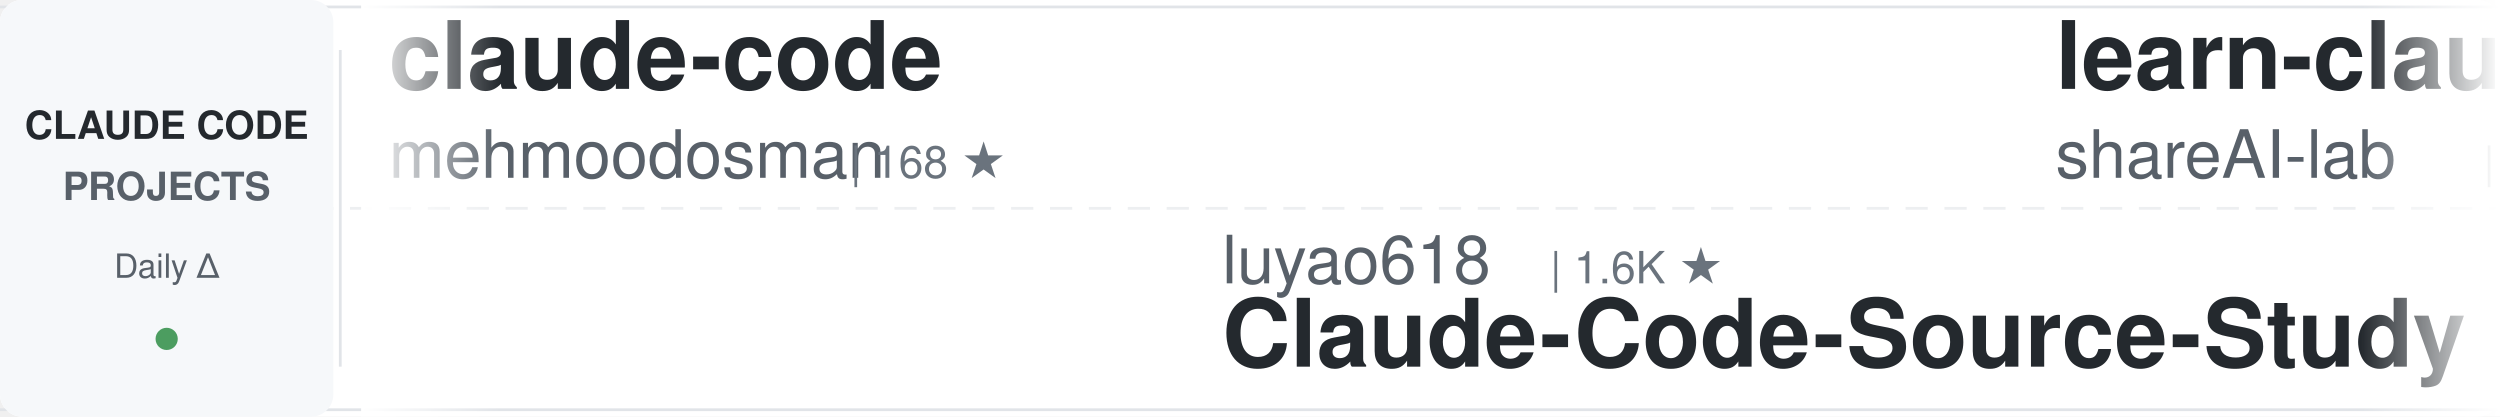
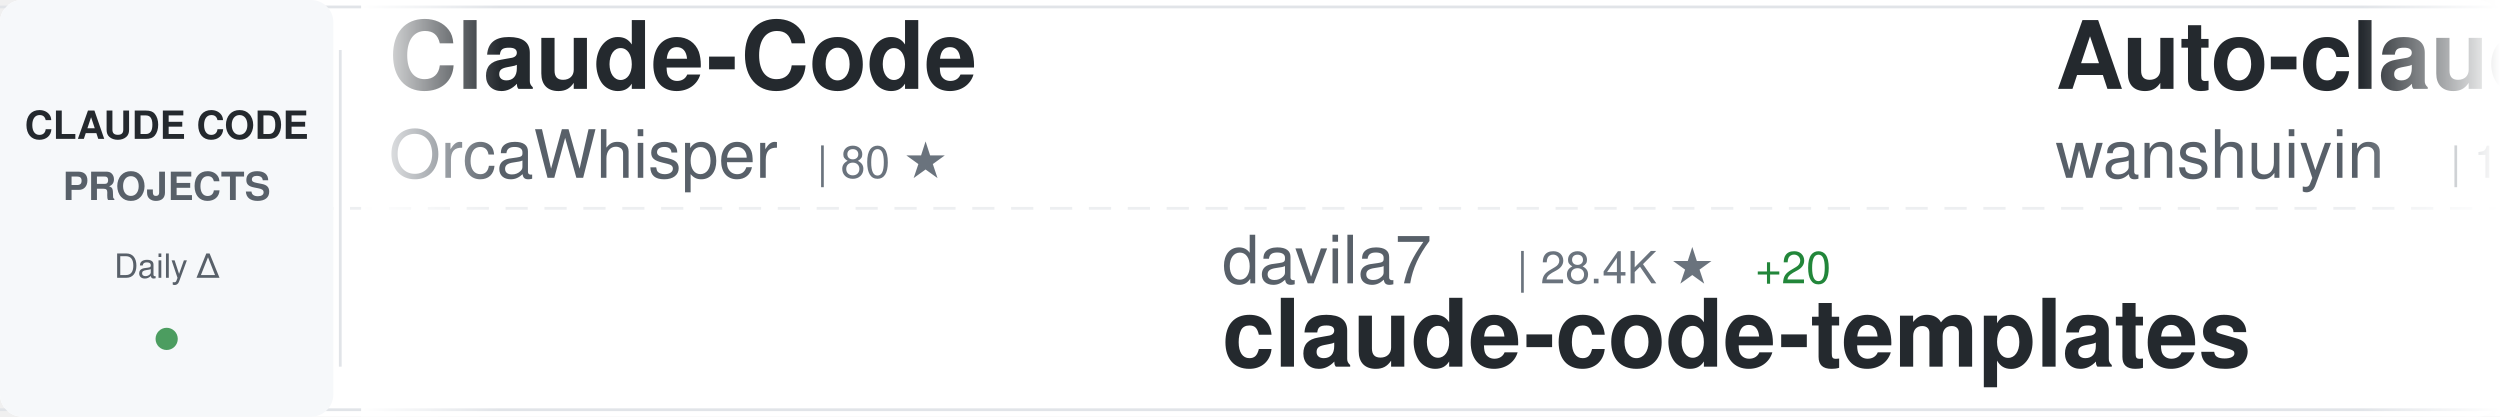
<svg xmlns="http://www.w3.org/2000/svg" width="900" height="150">
  <defs>
    <linearGradient id="awesomeLeftFade" x1="0%" y1="0%" x2="100%" y2="0%">
      <stop offset="0%" style="stop-color:#ffffff;stop-opacity:1" />
      <stop offset="100%" style="stop-color:#ffffff;stop-opacity:0" />
    </linearGradient>
    <linearGradient id="awesomeRightFade" x1="0%" y1="0%" x2="100%" y2="0%">
      <stop offset="0%" style="stop-color:#ffffff;stop-opacity:0" />
      <stop offset="100%" style="stop-color:#ffffff;stop-opacity:1" />
    </linearGradient>
  </defs>
  <rect width="900" height="150" fill="#ffffff" rx="8" />
  <rect x="0" y="2" width="900" height="1" fill="#e1e4e8" />
  <rect x="0" y="147" width="900" height="1" fill="#e1e4e8" />
  <line x1="0" y1="75" x2="900" y2="75" stroke="#e1e4e8" stroke-width="1" stroke-dasharray="8 6" opacity="0.6" />
  <rect x="0" y="0" width="120" height="150" fill="#f6f8fa" rx="8" />
  <text x="60" y="50" font-family="-apple-system, BlinkMacSystemFont, 'Segoe UI', Helvetica, Arial, sans-serif" font-size="14" font-weight="600" fill="#24292e" text-anchor="middle">CLAUDE CODE</text>
  <text x="60" y="72" font-family="-apple-system, BlinkMacSystemFont, 'Segoe UI', Helvetica, Arial, sans-serif" font-size="14" font-weight="600" fill="#586069" text-anchor="middle">PROJECTS</text>
  <text x="60" y="100" font-family="-apple-system, BlinkMacSystemFont, 'Segoe UI', Helvetica, Arial, sans-serif" font-size="12" font-weight="500" fill="#586069" text-anchor="middle">Daily Δ</text>
  <circle cx="60" cy="122" r="4" fill="#22863a" opacity="0.8" />
  <rect x="122" y="18" width="1" height="114" fill="#e1e4e8" />
  <clipPath id="awesomeTickerClip">
    <rect x="130" y="0" width="770" height="150" />
  </clipPath>
  <g clip-path="url(#awesomeTickerClip)">
    <g id="awesomeTickerItems">
      <animateTransform attributeName="transform" attributeType="XML" type="translate" from="0 0" to="-3000 0" dur="54s" repeatCount="indefinite" />
      <g transform="translate(0, 0)">
-         <text x="140" y="32" font-family="-apple-system, BlinkMacSystemFont, 'Segoe UI', Helvetica, Arial, sans-serif" font-size="34" font-weight="600" fill="#24292e">claude-code</text>
-         <text x="140" y="64" font-family="-apple-system, BlinkMacSystemFont, 'Segoe UI', Helvetica, Arial, sans-serif" font-size="24" font-weight="400" fill="#586069">mehmoodosman</text>
-         <text x="306" y="64" font-family="-apple-system, BlinkMacSystemFont, 'Segoe UI', Helvetica, Arial, sans-serif" font-size="16" font-weight="500" fill="#6a737d">| 168 ★</text>
+         <text x="140" y="32" font-family="-apple-system, BlinkMacSystemFont, 'Segoe UI', Helvetica, Arial, sans-serif" font-size="34" font-weight="600" fill="#24292e">Claude-Code</text>
+         <text x="140" y="64" font-family="-apple-system, BlinkMacSystemFont, 'Segoe UI', Helvetica, Arial, sans-serif" font-size="24" font-weight="400" fill="#586069">OrcaWhisper</text>
+         <text x="294" y="64" font-family="-apple-system, BlinkMacSystemFont, 'Segoe UI', Helvetica, Arial, sans-serif" font-size="16" font-weight="500" fill="#6a737d">| 80 ★</text>
      </g>
      <g transform="translate(300, 0)">
-         <text x="140" y="102" font-family="-apple-system, BlinkMacSystemFont, 'Segoe UI', Helvetica, Arial, sans-serif" font-size="24" font-weight="400" fill="#586069">luyao618</text>
-         <text x="258" y="102" font-family="-apple-system, BlinkMacSystemFont, 'Segoe UI', Helvetica, Arial, sans-serif" font-size="16" font-weight="500" fill="#6a737d">| 1.6K ★</text>
-         <text x="140" y="132" font-family="-apple-system, BlinkMacSystemFont, 'Segoe UI', Helvetica, Arial, sans-serif" font-size="34" font-weight="600" fill="#24292e">Claude-Code-Source-Study</text>
+         <text x="140" y="102" font-family="-apple-system, BlinkMacSystemFont, 'Segoe UI', Helvetica, Arial, sans-serif" font-size="24" font-weight="400" fill="#586069">davila7</text>
+         <text x="246" y="102" font-family="-apple-system, BlinkMacSystemFont, 'Segoe UI', Helvetica, Arial, sans-serif" font-size="16" font-weight="500" fill="#6a737d">| 28.4K ★</text>
+         <text x="332" y="102" font-family="-apple-system, BlinkMacSystemFont, 'Segoe UI', Helvetica, Arial, sans-serif" font-size="16" font-weight="500" fill="#22863a"> +20</text>
+         <text x="140" y="132" font-family="-apple-system, BlinkMacSystemFont, 'Segoe UI', Helvetica, Arial, sans-serif" font-size="34" font-weight="600" fill="#24292e">claude-code-templates</text>
      </g>
      <g transform="translate(600, 0)">
-         <text x="140" y="32" font-family="-apple-system, BlinkMacSystemFont, 'Segoe UI', Helvetica, Arial, sans-serif" font-size="34" font-weight="600" fill="#24292e">learn-claude-code</text>
-         <text x="140" y="64" font-family="-apple-system, BlinkMacSystemFont, 'Segoe UI', Helvetica, Arial, sans-serif" font-size="24" font-weight="400" fill="#586069">shareAI-lab</text>
-         <text x="294" y="64" font-family="-apple-system, BlinkMacSystemFont, 'Segoe UI', Helvetica, Arial, sans-serif" font-size="16" font-weight="500" fill="#6a737d">| 69.3K ★</text>
-         <text x="380" y="64" font-family="-apple-system, BlinkMacSystemFont, 'Segoe UI', Helvetica, Arial, sans-serif" font-size="16" font-weight="500" fill="#22863a"> +268</text>
+         <text x="140" y="32" font-family="-apple-system, BlinkMacSystemFont, 'Segoe UI', Helvetica, Arial, sans-serif" font-size="34" font-weight="600" fill="#24292e">Auto-claude-code-researc...</text>
+         <text x="140" y="64" font-family="-apple-system, BlinkMacSystemFont, 'Segoe UI', Helvetica, Arial, sans-serif" font-size="24" font-weight="400" fill="#586069">wanshuiyin</text>
+         <text x="282" y="64" font-family="-apple-system, BlinkMacSystemFont, 'Segoe UI', Helvetica, Arial, sans-serif" font-size="16" font-weight="500" fill="#6a737d">| 12.9K ★</text>
+         <text x="368" y="64" font-family="-apple-system, BlinkMacSystemFont, 'Segoe UI', Helvetica, Arial, sans-serif" font-size="16" font-weight="500" fill="#22863a"> +57</text>
      </g>
      <g transform="translate(900, 0)">
-         <text x="140" y="102" font-family="-apple-system, BlinkMacSystemFont, 'Segoe UI', Helvetica, Arial, sans-serif" font-size="24" font-weight="400" fill="#586069">777genius</text>
-         <text x="270" y="102" font-family="-apple-system, BlinkMacSystemFont, 'Segoe UI', Helvetica, Arial, sans-serif" font-size="16" font-weight="500" fill="#6a737d">| 917 ★</text>
-         <text x="140" y="132" font-family="-apple-system, BlinkMacSystemFont, 'Segoe UI', Helvetica, Arial, sans-serif" font-size="34" font-weight="600" fill="#24292e">claude-code-source-code</text>
+         <text x="140" y="102" font-family="-apple-system, BlinkMacSystemFont, 'Segoe UI', Helvetica, Arial, sans-serif" font-size="24" font-weight="400" fill="#586069">xorespesp</text>
+         <text x="270" y="102" font-family="-apple-system, BlinkMacSystemFont, 'Segoe UI', Helvetica, Arial, sans-serif" font-size="16" font-weight="500" fill="#6a737d">| 228 ★</text>
+         <text x="140" y="132" font-family="-apple-system, BlinkMacSystemFont, 'Segoe UI', Helvetica, Arial, sans-serif" font-size="34" font-weight="600" fill="#24292e">claude-code</text>
      </g>
      <g transform="translate(1200, 0)">
-         <text x="140" y="32" font-family="-apple-system, BlinkMacSystemFont, 'Segoe UI', Helvetica, Arial, sans-serif" font-size="34" font-weight="600" fill="#24292e">claude-code-rev</text>
-         <text x="140" y="64" font-family="-apple-system, BlinkMacSystemFont, 'Segoe UI', Helvetica, Arial, sans-serif" font-size="24" font-weight="400" fill="#586069">oboard</text>
-         <text x="234" y="64" font-family="-apple-system, BlinkMacSystemFont, 'Segoe UI', Helvetica, Arial, sans-serif" font-size="16" font-weight="500" fill="#6a737d">| 3.2K ★</text>
-         <text x="311" y="64" font-family="-apple-system, BlinkMacSystemFont, 'Segoe UI', Helvetica, Arial, sans-serif" font-size="16" font-weight="500" fill="#22863a"> +2</text>
+         <text x="140" y="32" font-family="-apple-system, BlinkMacSystemFont, 'Segoe UI', Helvetica, Arial, sans-serif" font-size="34" font-weight="600" fill="#24292e">claude-code-showcase</text>
+         <text x="140" y="64" font-family="-apple-system, BlinkMacSystemFont, 'Segoe UI', Helvetica, Arial, sans-serif" font-size="24" font-weight="400" fill="#586069">ChrisWiles</text>
+         <text x="282" y="64" font-family="-apple-system, BlinkMacSystemFont, 'Segoe UI', Helvetica, Arial, sans-serif" font-size="16" font-weight="500" fill="#6a737d">| 6.0K ★</text>
+         <text x="359" y="64" font-family="-apple-system, BlinkMacSystemFont, 'Segoe UI', Helvetica, Arial, sans-serif" font-size="16" font-weight="500" fill="#22863a"> +1</text>
      </g>
      <g transform="translate(1500, 0)">
-         <text x="140" y="102" font-family="-apple-system, BlinkMacSystemFont, 'Segoe UI', Helvetica, Arial, sans-serif" font-size="24" font-weight="400" fill="#586069">anthropics</text>
-         <text x="282" y="102" font-family="-apple-system, BlinkMacSystemFont, 'Segoe UI', Helvetica, Arial, sans-serif" font-size="16" font-weight="500" fill="#6a737d">| 5.4K ★</text>
-         <text x="359" y="102" font-family="-apple-system, BlinkMacSystemFont, 'Segoe UI', Helvetica, Arial, sans-serif" font-size="16" font-weight="500" fill="#22863a"> +13</text>
-         <text x="140" y="132" font-family="-apple-system, BlinkMacSystemFont, 'Segoe UI', Helvetica, Arial, sans-serif" font-size="34" font-weight="600" fill="#24292e">claude-code-security-rev...</text>
+         <text x="140" y="102" font-family="-apple-system, BlinkMacSystemFont, 'Segoe UI', Helvetica, Arial, sans-serif" font-size="24" font-weight="400" fill="#586069">LING71671</text>
+         <text x="270" y="102" font-family="-apple-system, BlinkMacSystemFont, 'Segoe UI', Helvetica, Arial, sans-serif" font-size="16" font-weight="500" fill="#6a737d">| 905 ★</text>
+         <text x="338" y="102" font-family="-apple-system, BlinkMacSystemFont, 'Segoe UI', Helvetica, Arial, sans-serif" font-size="16" font-weight="500" fill="#22863a"> +2</text>
+         <text x="140" y="132" font-family="-apple-system, BlinkMacSystemFont, 'Segoe UI', Helvetica, Arial, sans-serif" font-size="34" font-weight="600" fill="#24292e">Open-ClaudeCode</text>
      </g>
      <g transform="translate(1800, 0)">
-         <text x="140" y="32" font-family="-apple-system, BlinkMacSystemFont, 'Segoe UI', Helvetica, Arial, sans-serif" font-size="34" font-weight="600" fill="#24292e">claude-code-proxy</text>
-         <text x="140" y="64" font-family="-apple-system, BlinkMacSystemFont, 'Segoe UI', Helvetica, Arial, sans-serif" font-size="24" font-weight="400" fill="#586069">fuergaosi233</text>
-         <text x="306" y="64" font-family="-apple-system, BlinkMacSystemFont, 'Segoe UI', Helvetica, Arial, sans-serif" font-size="16" font-weight="500" fill="#6a737d">| 2.7K ★</text>
-         <text x="383" y="64" font-family="-apple-system, BlinkMacSystemFont, 'Segoe UI', Helvetica, Arial, sans-serif" font-size="16" font-weight="500" fill="#22863a"> +2</text>
+         <text x="140" y="32" font-family="-apple-system, BlinkMacSystemFont, 'Segoe UI', Helvetica, Arial, sans-serif" font-size="34" font-weight="600" fill="#24292e">claude-code-tips</text>
+         <text x="140" y="64" font-family="-apple-system, BlinkMacSystemFont, 'Segoe UI', Helvetica, Arial, sans-serif" font-size="24" font-weight="400" fill="#586069">ykdojo</text>
+         <text x="234" y="64" font-family="-apple-system, BlinkMacSystemFont, 'Segoe UI', Helvetica, Arial, sans-serif" font-size="16" font-weight="500" fill="#6a737d">| 9.0K ★</text>
+         <text x="311" y="64" font-family="-apple-system, BlinkMacSystemFont, 'Segoe UI', Helvetica, Arial, sans-serif" font-size="16" font-weight="500" fill="#22863a"> +11</text>
      </g>
      <g transform="translate(2100, 0)">
-         <text x="140" y="102" font-family="-apple-system, BlinkMacSystemFont, 'Segoe UI', Helvetica, Arial, sans-serif" font-size="24" font-weight="400" fill="#586069">Donchitos</text>
-         <text x="270" y="102" font-family="-apple-system, BlinkMacSystemFont, 'Segoe UI', Helvetica, Arial, sans-serif" font-size="16" font-weight="500" fill="#6a737d">| 22.5K ★</text>
-         <text x="356" y="102" font-family="-apple-system, BlinkMacSystemFont, 'Segoe UI', Helvetica, Arial, sans-serif" font-size="16" font-weight="500" fill="#22863a"> +33</text>
-         <text x="140" y="132" font-family="-apple-system, BlinkMacSystemFont, 'Segoe UI', Helvetica, Arial, sans-serif" font-size="34" font-weight="600" fill="#24292e">Claude-Code-Game-Studios</text>
+         <text x="140" y="102" font-family="-apple-system, BlinkMacSystemFont, 'Segoe UI', Helvetica, Arial, sans-serif" font-size="24" font-weight="400" fill="#586069">FlorianBruniaux</text>
+         <text x="342" y="102" font-family="-apple-system, BlinkMacSystemFont, 'Segoe UI', Helvetica, Arial, sans-serif" font-size="16" font-weight="500" fill="#6a737d">| 5.3K ★</text>
+         <text x="419" y="102" font-family="-apple-system, BlinkMacSystemFont, 'Segoe UI', Helvetica, Arial, sans-serif" font-size="16" font-weight="500" fill="#22863a"> +16</text>
+         <text x="140" y="132" font-family="-apple-system, BlinkMacSystemFont, 'Segoe UI', Helvetica, Arial, sans-serif" font-size="34" font-weight="600" fill="#24292e">claude-code-ultimate-gui...</text>
      </g>
      <g transform="translate(2400, 0)">
-         <text x="140" y="32" font-family="-apple-system, BlinkMacSystemFont, 'Segoe UI', Helvetica, Arial, sans-serif" font-size="34" font-weight="600" fill="#24292e">claude-code-base-action</text>
-         <text x="140" y="64" font-family="-apple-system, BlinkMacSystemFont, 'Segoe UI', Helvetica, Arial, sans-serif" font-size="24" font-weight="400" fill="#586069">anthropics</text>
-         <text x="282" y="64" font-family="-apple-system, BlinkMacSystemFont, 'Segoe UI', Helvetica, Arial, sans-serif" font-size="16" font-weight="500" fill="#6a737d">| 888 ★</text>
-         <text x="350" y="64" font-family="-apple-system, BlinkMacSystemFont, 'Segoe UI', Helvetica, Arial, sans-serif" font-size="16" font-weight="500" fill="#22863a"> +1</text>
+         <text x="140" y="32" font-family="-apple-system, BlinkMacSystemFont, 'Segoe UI', Helvetica, Arial, sans-serif" font-size="34" font-weight="600" fill="#24292e">claude-code</text>
+         <text x="140" y="64" font-family="-apple-system, BlinkMacSystemFont, 'Segoe UI', Helvetica, Arial, sans-serif" font-size="24" font-weight="400" fill="#586069">T-Lab-CUHKSZ</text>
+         <text x="306" y="64" font-family="-apple-system, BlinkMacSystemFont, 'Segoe UI', Helvetica, Arial, sans-serif" font-size="16" font-weight="500" fill="#6a737d">| 321 ★</text>
      </g>
      <g transform="translate(2700, 0)">
-         <text x="140" y="102" font-family="-apple-system, BlinkMacSystemFont, 'Segoe UI', Helvetica, Arial, sans-serif" font-size="24" font-weight="400" fill="#586069">affaan-m</text>
-         <text x="258" y="102" font-family="-apple-system, BlinkMacSystemFont, 'Segoe UI', Helvetica, Arial, sans-serif" font-size="16" font-weight="500" fill="#6a737d">| 224.2K ★</text>
-         <text x="353" y="102" font-family="-apple-system, BlinkMacSystemFont, 'Segoe UI', Helvetica, Arial, sans-serif" font-size="16" font-weight="500" fill="#22863a"> +685</text>
-         <text x="140" y="132" font-family="-apple-system, BlinkMacSystemFont, 'Segoe UI', Helvetica, Arial, sans-serif" font-size="34" font-weight="600" fill="#24292e">ECC</text>
+         <text x="140" y="102" font-family="-apple-system, BlinkMacSystemFont, 'Segoe UI', Helvetica, Arial, sans-serif" font-size="24" font-weight="400" fill="#586069">AprilNEA</text>
+         <text x="258" y="102" font-family="-apple-system, BlinkMacSystemFont, 'Segoe UI', Helvetica, Arial, sans-serif" font-size="16" font-weight="500" fill="#6a737d">| 387 ★</text>
+         <text x="140" y="132" font-family="-apple-system, BlinkMacSystemFont, 'Segoe UI', Helvetica, Arial, sans-serif" font-size="34" font-weight="600" fill="#24292e">claude-code-source</text>
      </g>
      <g transform="translate(3000, 0)">
-         <text x="140" y="32" font-family="-apple-system, BlinkMacSystemFont, 'Segoe UI', Helvetica, Arial, sans-serif" font-size="34" font-weight="600" fill="#24292e">claude-code</text>
-         <text x="140" y="64" font-family="-apple-system, BlinkMacSystemFont, 'Segoe UI', Helvetica, Arial, sans-serif" font-size="24" font-weight="400" fill="#586069">mehmoodosman</text>
-         <text x="306" y="64" font-family="-apple-system, BlinkMacSystemFont, 'Segoe UI', Helvetica, Arial, sans-serif" font-size="16" font-weight="500" fill="#6a737d">| 168 ★</text>
+         <text x="140" y="32" font-family="-apple-system, BlinkMacSystemFont, 'Segoe UI', Helvetica, Arial, sans-serif" font-size="34" font-weight="600" fill="#24292e">Claude-Code</text>
+         <text x="140" y="64" font-family="-apple-system, BlinkMacSystemFont, 'Segoe UI', Helvetica, Arial, sans-serif" font-size="24" font-weight="400" fill="#586069">OrcaWhisper</text>
+         <text x="294" y="64" font-family="-apple-system, BlinkMacSystemFont, 'Segoe UI', Helvetica, Arial, sans-serif" font-size="16" font-weight="500" fill="#6a737d">| 80 ★</text>
      </g>
      <g transform="translate(3300, 0)">
-         <text x="140" y="102" font-family="-apple-system, BlinkMacSystemFont, 'Segoe UI', Helvetica, Arial, sans-serif" font-size="24" font-weight="400" fill="#586069">luyao618</text>
-         <text x="258" y="102" font-family="-apple-system, BlinkMacSystemFont, 'Segoe UI', Helvetica, Arial, sans-serif" font-size="16" font-weight="500" fill="#6a737d">| 1.6K ★</text>
-         <text x="140" y="132" font-family="-apple-system, BlinkMacSystemFont, 'Segoe UI', Helvetica, Arial, sans-serif" font-size="34" font-weight="600" fill="#24292e">Claude-Code-Source-Study</text>
+         <text x="140" y="102" font-family="-apple-system, BlinkMacSystemFont, 'Segoe UI', Helvetica, Arial, sans-serif" font-size="24" font-weight="400" fill="#586069">davila7</text>
+         <text x="246" y="102" font-family="-apple-system, BlinkMacSystemFont, 'Segoe UI', Helvetica, Arial, sans-serif" font-size="16" font-weight="500" fill="#6a737d">| 28.4K ★</text>
+         <text x="332" y="102" font-family="-apple-system, BlinkMacSystemFont, 'Segoe UI', Helvetica, Arial, sans-serif" font-size="16" font-weight="500" fill="#22863a"> +20</text>
+         <text x="140" y="132" font-family="-apple-system, BlinkMacSystemFont, 'Segoe UI', Helvetica, Arial, sans-serif" font-size="34" font-weight="600" fill="#24292e">claude-code-templates</text>
      </g>
      <g transform="translate(3600, 0)">
-         <text x="140" y="32" font-family="-apple-system, BlinkMacSystemFont, 'Segoe UI', Helvetica, Arial, sans-serif" font-size="34" font-weight="600" fill="#24292e">learn-claude-code</text>
-         <text x="140" y="64" font-family="-apple-system, BlinkMacSystemFont, 'Segoe UI', Helvetica, Arial, sans-serif" font-size="24" font-weight="400" fill="#586069">shareAI-lab</text>
-         <text x="294" y="64" font-family="-apple-system, BlinkMacSystemFont, 'Segoe UI', Helvetica, Arial, sans-serif" font-size="16" font-weight="500" fill="#6a737d">| 69.3K ★</text>
-         <text x="380" y="64" font-family="-apple-system, BlinkMacSystemFont, 'Segoe UI', Helvetica, Arial, sans-serif" font-size="16" font-weight="500" fill="#22863a"> +268</text>
+         <text x="140" y="32" font-family="-apple-system, BlinkMacSystemFont, 'Segoe UI', Helvetica, Arial, sans-serif" font-size="34" font-weight="600" fill="#24292e">Auto-claude-code-researc...</text>
+         <text x="140" y="64" font-family="-apple-system, BlinkMacSystemFont, 'Segoe UI', Helvetica, Arial, sans-serif" font-size="24" font-weight="400" fill="#586069">wanshuiyin</text>
+         <text x="282" y="64" font-family="-apple-system, BlinkMacSystemFont, 'Segoe UI', Helvetica, Arial, sans-serif" font-size="16" font-weight="500" fill="#6a737d">| 12.9K ★</text>
+         <text x="368" y="64" font-family="-apple-system, BlinkMacSystemFont, 'Segoe UI', Helvetica, Arial, sans-serif" font-size="16" font-weight="500" fill="#22863a"> +57</text>
      </g>
      <g transform="translate(3900, 0)">
-         <text x="140" y="102" font-family="-apple-system, BlinkMacSystemFont, 'Segoe UI', Helvetica, Arial, sans-serif" font-size="24" font-weight="400" fill="#586069">777genius</text>
-         <text x="270" y="102" font-family="-apple-system, BlinkMacSystemFont, 'Segoe UI', Helvetica, Arial, sans-serif" font-size="16" font-weight="500" fill="#6a737d">| 917 ★</text>
-         <text x="140" y="132" font-family="-apple-system, BlinkMacSystemFont, 'Segoe UI', Helvetica, Arial, sans-serif" font-size="34" font-weight="600" fill="#24292e">claude-code-source-code</text>
+         <text x="140" y="102" font-family="-apple-system, BlinkMacSystemFont, 'Segoe UI', Helvetica, Arial, sans-serif" font-size="24" font-weight="400" fill="#586069">xorespesp</text>
+         <text x="270" y="102" font-family="-apple-system, BlinkMacSystemFont, 'Segoe UI', Helvetica, Arial, sans-serif" font-size="16" font-weight="500" fill="#6a737d">| 228 ★</text>
+         <text x="140" y="132" font-family="-apple-system, BlinkMacSystemFont, 'Segoe UI', Helvetica, Arial, sans-serif" font-size="34" font-weight="600" fill="#24292e">claude-code</text>
      </g>
    </g>
  </g>
  <rect x="130" y="0" width="50" height="150" fill="url(#awesomeLeftFade)" />
  <rect x="850" y="0" width="50" height="150" fill="url(#awesomeRightFade)" />
</svg>
